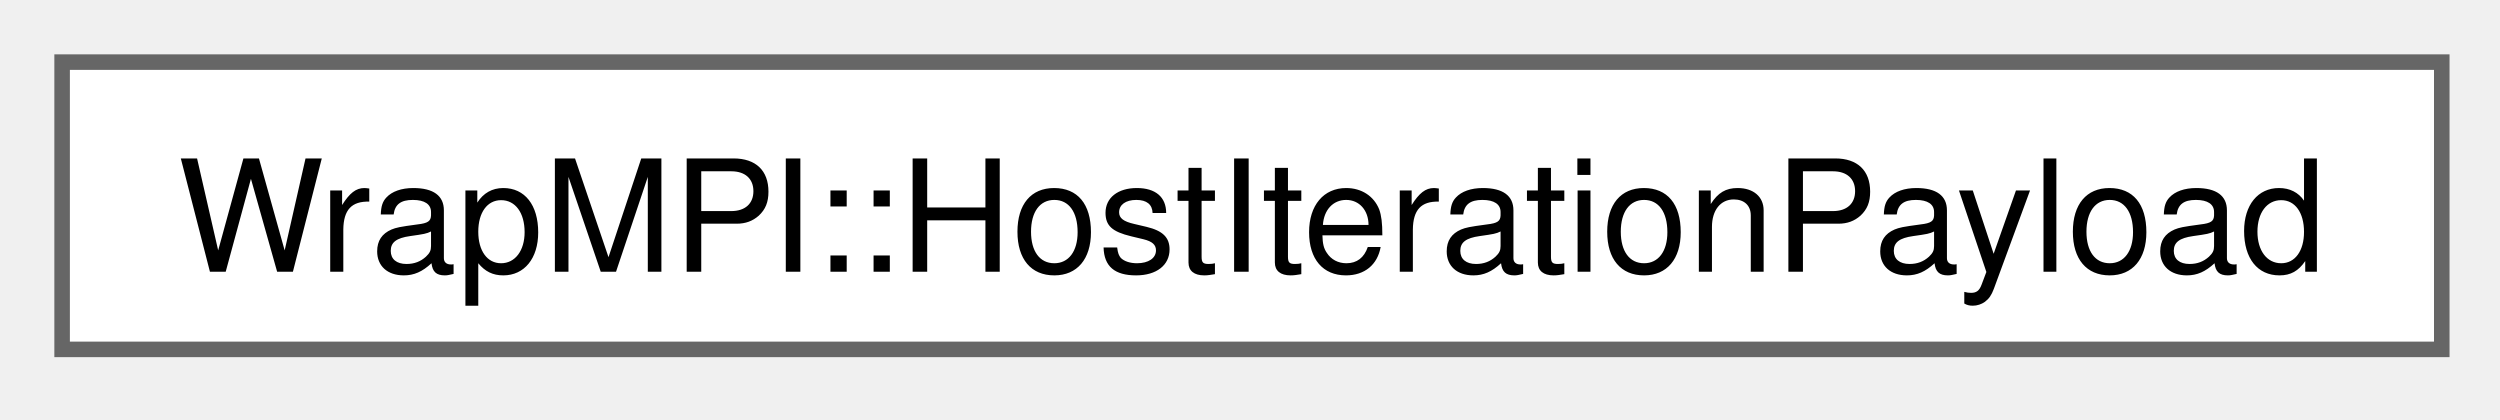
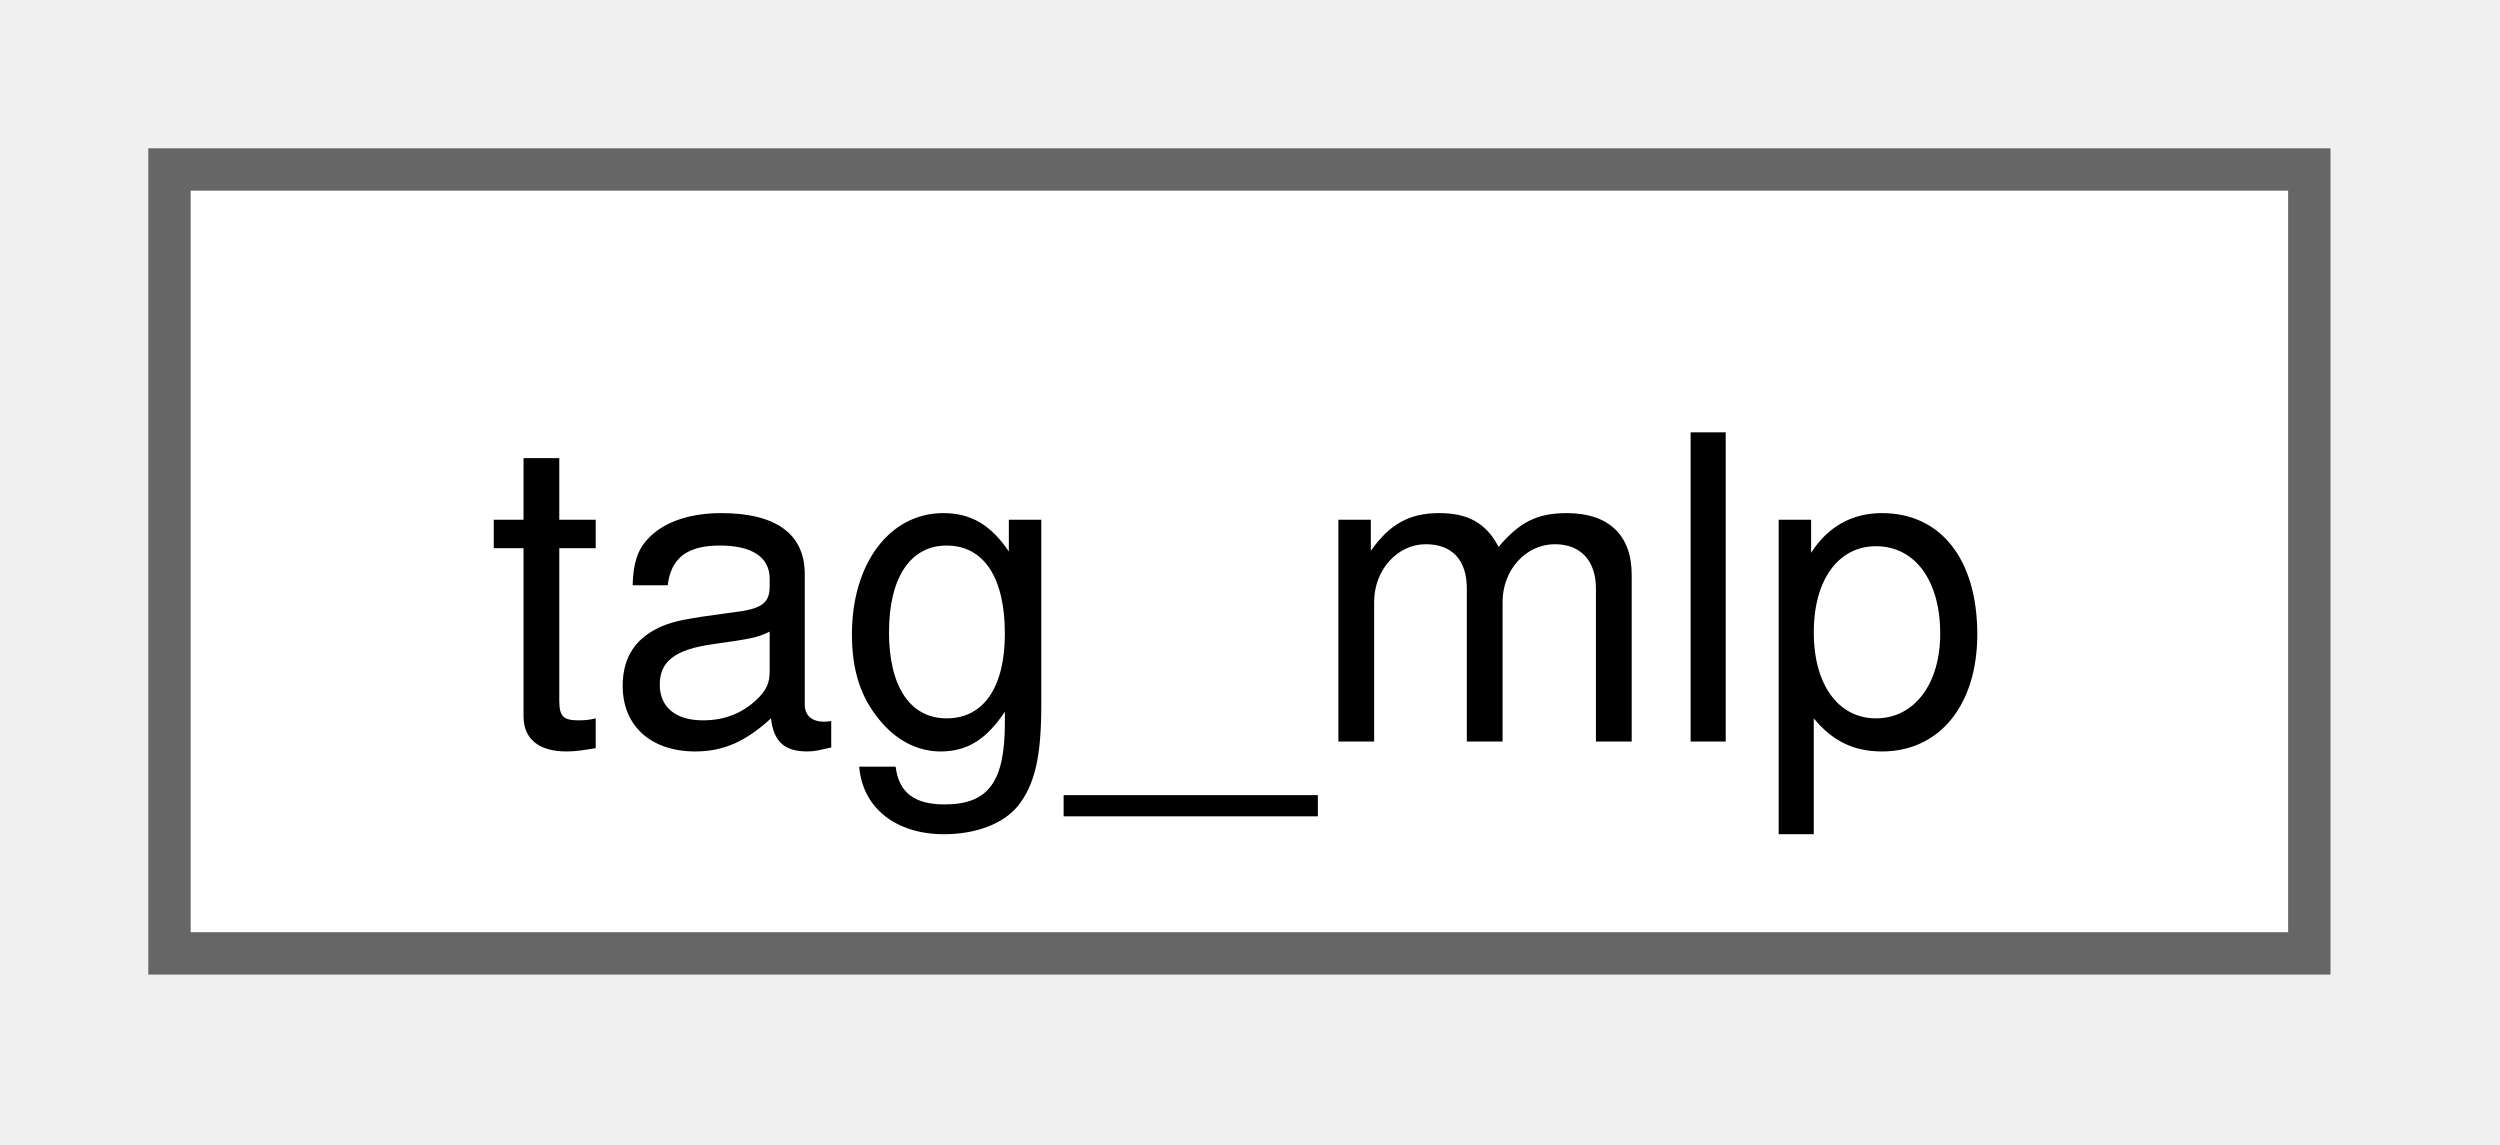
- <svg xmlns="http://www.w3.org/2000/svg" xmlns:xlink="http://www.w3.org/1999/xlink" width="161pt" height="27pt" viewBox="0.00 0.00 161.00 27.00">
+ <svg xmlns="http://www.w3.org/2000/svg" xmlns:xlink="http://www.w3.org/1999/xlink" width="59pt" height="27pt" viewBox="0.00 0.00 59.00 27.00">
  <g id="graph0" class="graph" transform="scale(1 1) rotate(0) translate(4 22.5)">
    <g id="Node000000" class="node">
      <g id="a_Node000000">
-         <a xlink:href="classWrapMPI_1_1HostIterationPayload.html" target="_top" xlink:title="Represents the payload of data on the host side for an iteration.">
-           <polygon fill="white" stroke="#666666" points="153.25,-18.5 0,-18.5 0,0 153.25,0 153.25,-18.5" />
-           <text xml:space="preserve" text-anchor="middle" x="76.62" y="-5" font-family="Helvetica,sans-Serif" font-size="10.00">WrapMPI::HostIterationPayload</text>
+         <a xlink:href="structtag__mlp.html" target="_top" xlink:title=" ">
+           <polygon fill="white" stroke="#666666" points="50.5,-18.5 0,-18.5 0,0 50.5,0 50.5,-18.5" />
+           <text xml:space="preserve" text-anchor="middle" x="25.25" y="-5" font-family="Helvetica,sans-Serif" font-size="10.00">tag_mlp</text>
        </a>
      </g>
    </g>
  </g>
</svg>
